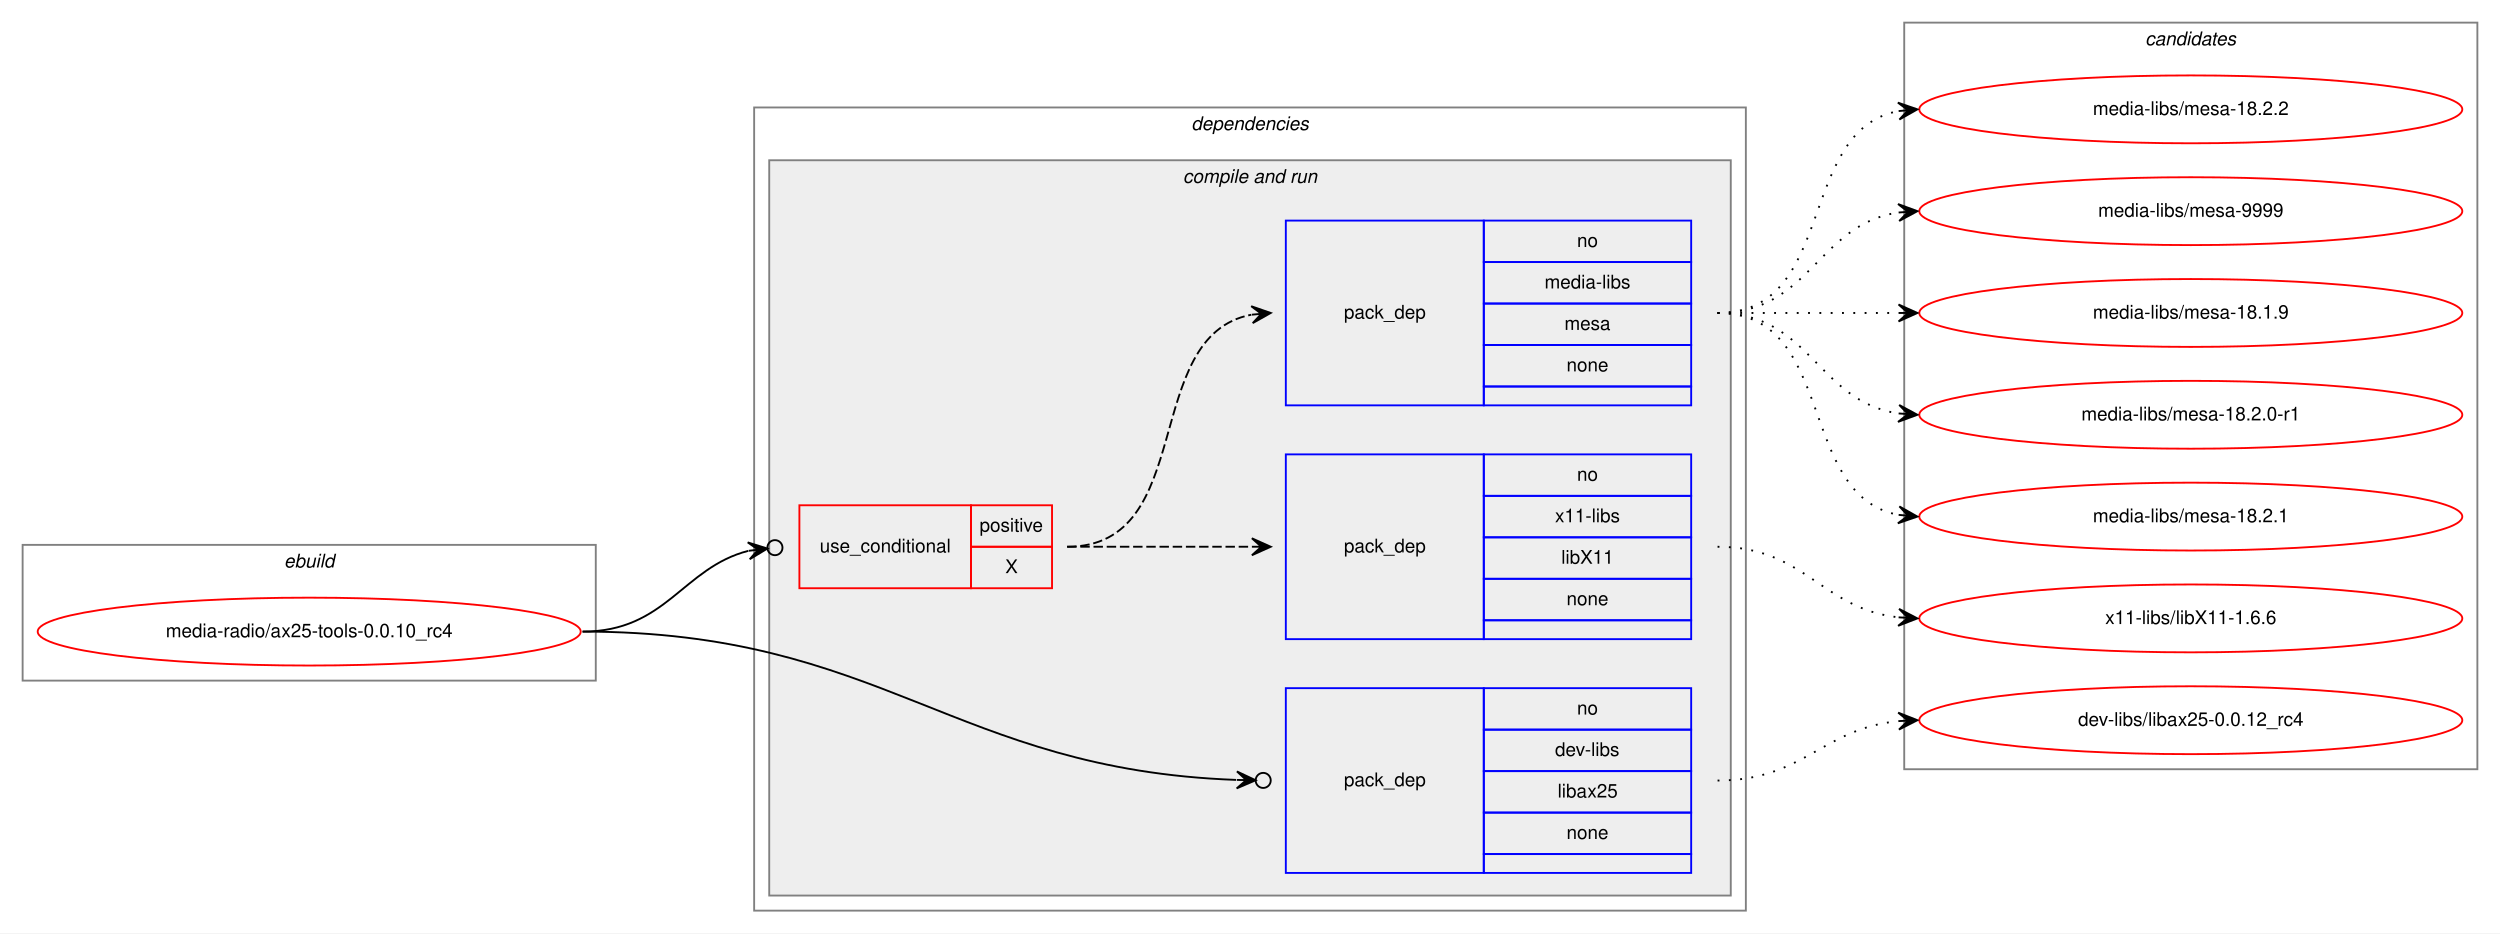
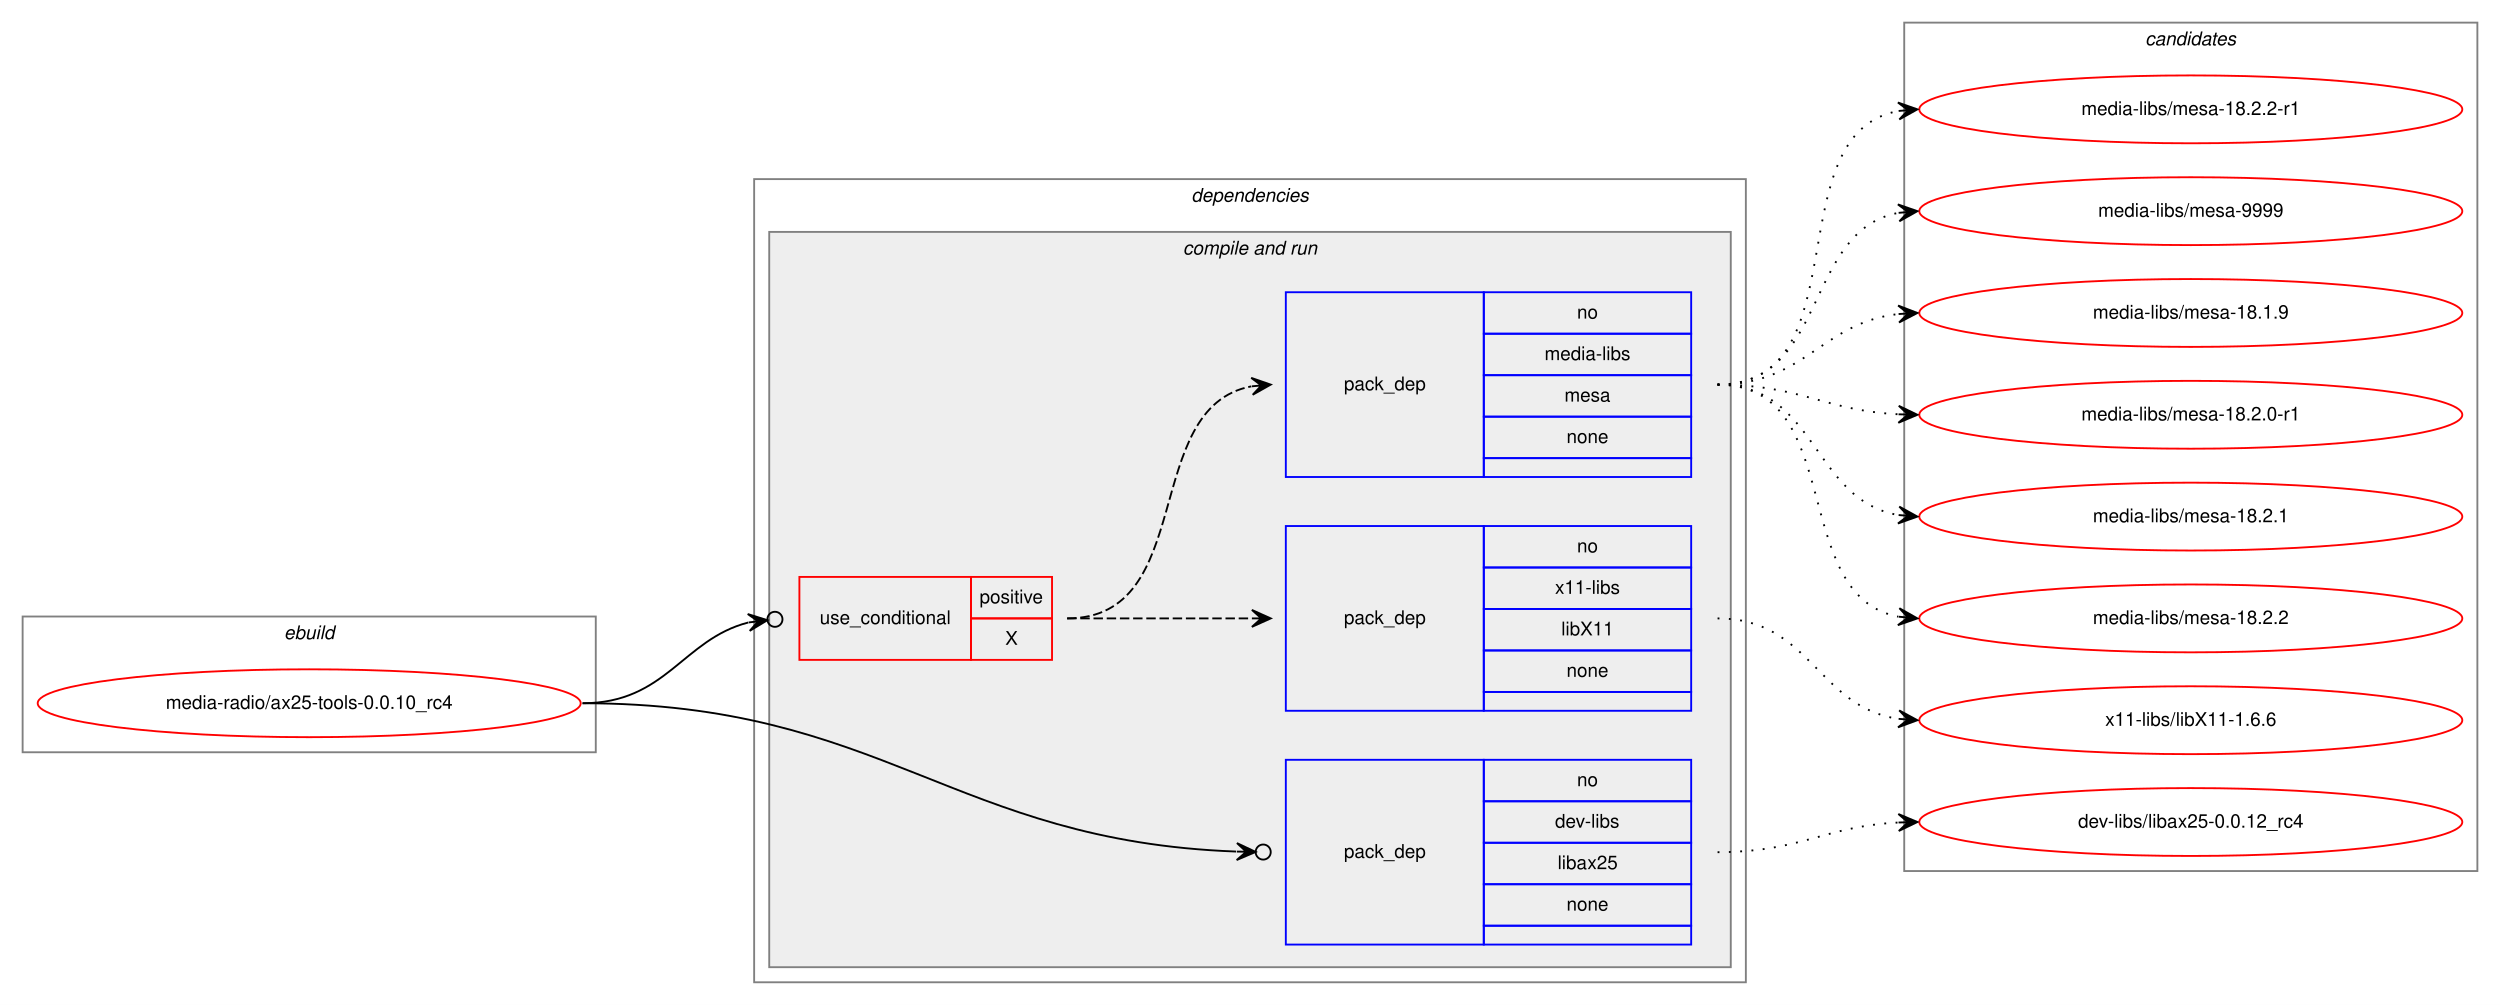
- <svg xmlns="http://www.w3.org/2000/svg" xmlns:xlink="http://www.w3.org/1999/xlink" width="1326pt" height="495pt" viewBox="0.00 0.00 1326.00 495.00">
-   <g id="graph0" class="graph" transform="scale(1 1) rotate(0) translate(4 491)">
-     <polygon fill="white" stroke="transparent" points="-4,4 -4,-491 1322,-491 1322,4 -4,4" />
+ <svg xmlns="http://www.w3.org/2000/svg" xmlns:xlink="http://www.w3.org/1999/xlink" width="1326pt" height="533pt" viewBox="0.00 0.00 1326.00 533.00">
+   <g id="graph0" class="graph" transform="scale(1 1) rotate(0) translate(4 529)">
+     <polygon fill="white" stroke="transparent" points="-4,4 -4,-529 1322,-529 1322,4 -4,4" />
    <g id="clust1" class="cluster">
      <polygon fill="none" stroke="gray" points="8,-130 8,-202 312,-202 312,-130 8,-130" />
      <text text-anchor="start" x="146.66" y="-190" font-family="Helvetica,sans-Serif" font-style="italic" font-size="10.00">ebuild</text>
    </g>
    <g id="clust2" class="cluster">
      <polygon fill="none" stroke="gray" points="396,-8 396,-434 922,-434 922,-8 396,-8" />
      <text text-anchor="start" x="627.88" y="-422" font-family="Helvetica,sans-Serif" font-style="italic" font-size="10.00">dependencies</text>
    </g>
    <g id="clust4" class="cluster">
      <polygon fill="#eeeeee" stroke="gray" points="404,-16 404,-406 914,-406 914,-16 404,-16" />
      <text text-anchor="start" x="623.44" y="-394" font-family="Helvetica,sans-Serif" font-style="italic" font-size="10.00">compile and run</text>
    </g>
    <g id="clust10" class="cluster">
-       <polygon fill="none" stroke="gray" points="1006,-83 1006,-479 1310,-479 1310,-83 1006,-83" />
-       <text text-anchor="start" x="1133.82" y="-467" font-family="Helvetica,sans-Serif" font-style="italic" font-size="10.00">candidates</text>
+       <polygon fill="none" stroke="gray" points="1006,-67 1006,-517 1310,-517 1310,-67 1006,-67" />
+       <text text-anchor="start" x="1133.82" y="-505" font-family="Helvetica,sans-Serif" font-style="italic" font-size="10.00">candidates</text>
    </g>
    <g id="node1" class="node">
      <g id="a_node1">
        <a xlink:href="../media-radio/ax25-tools-0.0.10_rc4.svg" xlink:title="media-radio/ax25-tools-0.0.10_rc4">
          <ellipse fill="none" stroke="red" cx="160" cy="-156" rx="144" ry="18" />
          <text text-anchor="middle" x="160" y="-153" font-family="Helvetica,sans-Serif" font-size="10.00">media-radio/ax25-tools-0.0.10_rc4</text>
        </a>
      </g>
    </g>
    <g id="node2" class="node">
      <polygon fill="none" stroke="red" points="420,-179 420,-223 511,-223 511,-179 420,-179" />
      <text text-anchor="start" x="430.77" y="-198" font-family="Helvetica,sans-Serif" font-size="10.00">use_conditional</text>
      <polygon fill="none" stroke="red" points="511,-201 511,-223 554,-223 554,-201 511,-201" />
      <text text-anchor="start" x="515.55" y="-209" font-family="Helvetica,sans-Serif" font-size="10.00">positive</text>
      <polygon fill="none" stroke="red" points="511,-179 511,-201 554,-201 554,-179 511,-179" />
      <text text-anchor="start" x="529.17" y="-187" font-family="Helvetica,sans-Serif" font-size="10.00">X</text>
    </g>
    <g id="edge3" class="edge">
      <path fill="none" stroke="black" d="M305,-156C349.38,-156 358.01,-189.84 392.9,-198.83" />
      <ellipse fill="none" stroke="black" cx="407.03" cy="-200.52" rx="4" ry="4" />
      <polygon fill="black" stroke="black" points="403.06,-200.05 392.59,-203.32 398.09,-199.45 393.13,-198.86 393.13,-198.86 393.13,-198.86 398.09,-199.45 393.66,-194.39 403.06,-200.05 403.06,-200.05" />
    </g>
    <g id="node5" class="node">
      <polygon fill="none" stroke="blue" points="678,-28 678,-126 783,-126 783,-28 678,-28" />
      <text text-anchor="start" x="708.82" y="-74" font-family="Helvetica,sans-Serif" font-size="10.00">pack_dep</text>
      <polygon fill="none" stroke="blue" points="783,-104 783,-126 893,-126 893,-104 783,-104" />
      <text text-anchor="start" x="832.44" y="-112" font-family="Helvetica,sans-Serif" font-size="10.00">no</text>
      <polygon fill="none" stroke="blue" points="783,-82 783,-104 893,-104 893,-82 783,-82" />
      <text text-anchor="start" x="820.78" y="-90" font-family="Helvetica,sans-Serif" font-size="10.00">dev-libs</text>
      <polygon fill="none" stroke="blue" points="783,-60 783,-82 893,-82 893,-60 783,-60" />
      <text text-anchor="start" x="822.16" y="-68" font-family="Helvetica,sans-Serif" font-size="10.00">libax25</text>
      <polygon fill="none" stroke="blue" points="783,-38 783,-60 893,-60 893,-38 783,-38" />
      <text text-anchor="start" x="826.88" y="-46" font-family="Helvetica,sans-Serif" font-size="10.00">none</text>
      <polygon fill="none" stroke="blue" points="783,-28 783,-38 893,-38 893,-28 783,-28" />
    </g>
    <g id="edge4" class="edge">
      <path fill="none" stroke="black" d="M305,-156C464.66,-156 501.31,-82.9 651.6,-77.34" />
      <ellipse fill="none" stroke="black" cx="666" cy="-77.07" rx="4" ry="4" />
      <polygon fill="black" stroke="black" points="662,-77.15 652.08,-81.83 657,-77.24 652,-77.33 652,-77.33 652,-77.33 657,-77.24 651.92,-72.83 662,-77.15 662,-77.15" />
    </g>
    <g id="node3" class="node">
      <polygon fill="none" stroke="blue" points="678,-152 678,-250 783,-250 783,-152 678,-152" />
      <text text-anchor="start" x="708.82" y="-198" font-family="Helvetica,sans-Serif" font-size="10.00">pack_dep</text>
      <polygon fill="none" stroke="blue" points="783,-228 783,-250 893,-250 893,-228 783,-228" />
      <text text-anchor="start" x="832.44" y="-236" font-family="Helvetica,sans-Serif" font-size="10.00">no</text>
      <polygon fill="none" stroke="blue" points="783,-206 783,-228 893,-228 893,-206 783,-206" />
      <text text-anchor="start" x="820.78" y="-214" font-family="Helvetica,sans-Serif" font-size="10.00">x11-libs</text>
      <polygon fill="none" stroke="blue" points="783,-184 783,-206 893,-206 893,-184 783,-184" />
      <text text-anchor="start" x="824.11" y="-192" font-family="Helvetica,sans-Serif" font-size="10.00">libX11</text>
      <polygon fill="none" stroke="blue" points="783,-162 783,-184 893,-184 893,-162 783,-162" />
      <text text-anchor="start" x="826.88" y="-170" font-family="Helvetica,sans-Serif" font-size="10.00">none</text>
      <polygon fill="none" stroke="blue" points="783,-152 783,-162 893,-162 893,-152 783,-152" />
    </g>
    <g id="edge1" class="edge">
      <path fill="none" stroke="black" stroke-dasharray="5,2" d="M562,-201C606.44,-201 620.02,-201 659.88,-201" />
      <polygon fill="black" stroke="black" points="670,-201 660,-205.5 665,-201 660,-201 660,-201 660,-201 665,-201 660,-196.5 670,-201 670,-201" />
    </g>
    <g id="node4" class="node">
      <polygon fill="none" stroke="blue" points="678,-276 678,-374 783,-374 783,-276 678,-276" />
      <text text-anchor="start" x="708.82" y="-322" font-family="Helvetica,sans-Serif" font-size="10.00">pack_dep</text>
      <polygon fill="none" stroke="blue" points="783,-352 783,-374 893,-374 893,-352 783,-352" />
      <text text-anchor="start" x="832.44" y="-360" font-family="Helvetica,sans-Serif" font-size="10.00">no</text>
      <polygon fill="none" stroke="blue" points="783,-330 783,-352 893,-352 893,-330 783,-330" />
      <text text-anchor="start" x="815.22" y="-338" font-family="Helvetica,sans-Serif" font-size="10.00">media-libs</text>
      <polygon fill="none" stroke="blue" points="783,-308 783,-330 893,-330 893,-308 783,-308" />
      <text text-anchor="start" x="825.78" y="-316" font-family="Helvetica,sans-Serif" font-size="10.00">mesa</text>
      <polygon fill="none" stroke="blue" points="783,-286 783,-308 893,-308 893,-286 783,-286" />
      <text text-anchor="start" x="826.88" y="-294" font-family="Helvetica,sans-Serif" font-size="10.00">none</text>
      <polygon fill="none" stroke="blue" points="783,-276 783,-286 893,-286 893,-276 783,-276" />
    </g>
    <g id="edge2" class="edge">
      <path fill="none" stroke="black" stroke-dasharray="5,2" d="M562,-201C631.37,-201 600.51,-312.73 659.7,-324.07" />
      <polygon fill="black" stroke="black" points="670,-325 659.64,-328.59 665.02,-324.55 660.04,-324.1 660.04,-324.1 660.04,-324.1 665.02,-324.55 660.44,-319.62 670,-325 670,-325" />
    </g>
    <g id="node6" class="node">
      <g id="a_node6">
        <a xlink:href="../x11-libs/libX11-1.6.6.svg" xlink:title="x11-libs/libX11-1.6.6">
-           <ellipse fill="none" stroke="red" cx="1158" cy="-163" rx="144" ry="18" />
-           <text text-anchor="middle" x="1158" y="-160" font-family="Helvetica,sans-Serif" font-size="10.00">x11-libs/libX11-1.6.6</text>
+           <ellipse fill="none" stroke="red" cx="1158" cy="-147" rx="144" ry="18" />
+           <text text-anchor="middle" x="1158" y="-144" font-family="Helvetica,sans-Serif" font-size="10.00">x11-libs/libX11-1.6.6</text>
        </a>
      </g>
    </g>
    <g id="edge5" class="edge">
-       <path fill="none" stroke="black" stroke-dasharray="1,5" d="M907,-201C953.43,-201 961.87,-168.29 1002.81,-163.57" />
-       <polygon fill="black" stroke="black" points="1013,-163 1003.27,-168.05 1008.01,-163.28 1003.02,-163.56 1003.02,-163.56 1003.02,-163.56 1008.01,-163.28 1002.77,-159.06 1013,-163 1013,-163" />
+       <path fill="none" stroke="black" stroke-dasharray="1,5" d="M907,-201C956.26,-201 959.85,-154.13 1002.86,-147.72" />
+       <polygon fill="black" stroke="black" points="1013,-147 1003.35,-152.2 1008.01,-147.36 1003.03,-147.71 1003.03,-147.71 1003.03,-147.71 1008.01,-147.36 1002.71,-143.22 1013,-147 1013,-147" />
    </g>
    <g id="node7" class="node">
      <g id="a_node7">
        <a xlink:href="../media-libs/mesa-18.1.9.svg" xlink:title="media-libs/mesa-18.1.9">
-           <ellipse fill="none" stroke="red" cx="1158" cy="-325" rx="144" ry="18" />
-           <text text-anchor="middle" x="1158" y="-322" font-family="Helvetica,sans-Serif" font-size="10.00">media-libs/mesa-18.1.9</text>
+           <ellipse fill="none" stroke="red" cx="1158" cy="-363" rx="144" ry="18" />
+           <text text-anchor="middle" x="1158" y="-360" font-family="Helvetica,sans-Serif" font-size="10.00">media-libs/mesa-18.1.9</text>
        </a>
      </g>
    </g>
    <g id="edge6" class="edge">
-       <path fill="none" stroke="black" stroke-dasharray="1,5" d="M907,-325C950.43,-325 963.83,-325 1002.57,-325" />
-       <polygon fill="black" stroke="black" points="1013,-325 1003,-329.5 1008,-325 1003,-325 1003,-325 1003,-325 1008,-325 1003,-320.5 1013,-325 1013,-325" />
+       <path fill="none" stroke="black" stroke-dasharray="1,5" d="M907,-325C953.43,-325 961.87,-357.71 1002.81,-362.43" />
+       <polygon fill="black" stroke="black" points="1013,-363 1002.77,-366.94 1008.01,-362.72 1003.02,-362.44 1003.02,-362.44 1003.02,-362.44 1008.01,-362.72 1003.27,-357.95 1013,-363 1013,-363" />
    </g>
    <g id="node8" class="node">
      <g id="a_node8">
        <a xlink:href="../media-libs/mesa-18.2.0-r1.svg" xlink:title="media-libs/mesa-18.2.0-r1">
-           <ellipse fill="none" stroke="red" cx="1158" cy="-271" rx="144" ry="18" />
-           <text text-anchor="middle" x="1158" y="-268" font-family="Helvetica,sans-Serif" font-size="10.00">media-libs/mesa-18.2.0-r1</text>
+           <ellipse fill="none" stroke="red" cx="1158" cy="-309" rx="144" ry="18" />
+           <text text-anchor="middle" x="1158" y="-306" font-family="Helvetica,sans-Serif" font-size="10.00">media-libs/mesa-18.2.0-r1</text>
        </a>
      </g>
    </g>
    <g id="edge7" class="edge">
-       <path fill="none" stroke="black" stroke-dasharray="1,5" d="M907,-325C956.26,-325 959.85,-278.13 1002.86,-271.72" />
-       <polygon fill="black" stroke="black" points="1013,-271 1003.35,-276.2 1008.01,-271.36 1003.03,-271.71 1003.03,-271.71 1003.03,-271.71 1008.01,-271.36 1002.71,-267.22 1013,-271 1013,-271" />
+       <path fill="none" stroke="black" stroke-dasharray="1,5" d="M907,-325C951.11,-325 963.56,-311.29 1002.97,-309.25" />
+       <polygon fill="black" stroke="black" points="1013,-309 1003.12,-313.75 1008,-309.13 1003,-309.25 1003,-309.25 1003,-309.25 1008,-309.13 1002.89,-304.75 1013,-309 1013,-309" />
    </g>
    <g id="node9" class="node">
      <g id="a_node9">
        <a xlink:href="../media-libs/mesa-18.2.1.svg" xlink:title="media-libs/mesa-18.2.1">
-           <ellipse fill="none" stroke="red" cx="1158" cy="-217" rx="144" ry="18" />
-           <text text-anchor="middle" x="1158" y="-214" font-family="Helvetica,sans-Serif" font-size="10.00">media-libs/mesa-18.2.1</text>
+           <ellipse fill="none" stroke="red" cx="1158" cy="-255" rx="144" ry="18" />
+           <text text-anchor="middle" x="1158" y="-252" font-family="Helvetica,sans-Serif" font-size="10.00">media-libs/mesa-18.2.1</text>
        </a>
      </g>
    </g>
    <g id="edge8" class="edge">
-       <path fill="none" stroke="black" stroke-dasharray="1,5" d="M907,-325C970.58,-325 948.58,-228.49 1002.79,-217.93" />
-       <polygon fill="black" stroke="black" points="1013,-217 1003.45,-222.39 1008.02,-217.46 1003.04,-217.91 1003.04,-217.91 1003.04,-217.91 1008.02,-217.46 1002.63,-213.43 1013,-217 1013,-217" />
+       <path fill="none" stroke="black" stroke-dasharray="1,5" d="M907,-325C959.82,-325 957.17,-263.73 1002.84,-255.83" />
+       <polygon fill="black" stroke="black" points="1013,-255 1003.4,-260.3 1008.02,-255.41 1003.03,-255.82 1003.03,-255.82 1003.03,-255.82 1008.02,-255.41 1002.67,-251.33 1013,-255 1013,-255" />
    </g>
    <g id="node10" class="node">
      <g id="a_node10">
        <a xlink:href="../media-libs/mesa-18.2.2.svg" xlink:title="media-libs/mesa-18.2.2">
-           <ellipse fill="none" stroke="red" cx="1158" cy="-433" rx="144" ry="18" />
-           <text text-anchor="middle" x="1158" y="-430" font-family="Helvetica,sans-Serif" font-size="10.00">media-libs/mesa-18.2.2</text>
+           <ellipse fill="none" stroke="red" cx="1158" cy="-201" rx="144" ry="18" />
+           <text text-anchor="middle" x="1158" y="-198" font-family="Helvetica,sans-Serif" font-size="10.00">media-libs/mesa-18.2.2</text>
        </a>
      </g>
    </g>
    <g id="edge9" class="edge">
-       <path fill="none" stroke="black" stroke-dasharray="1,5" d="M907,-325C970.58,-325 948.58,-421.51 1002.79,-432.07" />
-       <polygon fill="black" stroke="black" points="1013,-433 1002.63,-436.57 1008.02,-432.54 1003.04,-432.09 1003.04,-432.09 1003.04,-432.09 1008.02,-432.54 1003.45,-427.61 1013,-433 1013,-433" />
+       <path fill="none" stroke="black" stroke-dasharray="1,5" d="M907,-325C975.82,-325 944.17,-213.27 1002.79,-201.93" />
+       <polygon fill="black" stroke="black" points="1013,-201 1003.45,-206.39 1008.02,-201.45 1003.04,-201.9 1003.04,-201.9 1003.04,-201.9 1008.02,-201.45 1002.63,-197.42 1013,-201 1013,-201" />
    </g>
    <g id="node11" class="node">
      <g id="a_node11">
-         <a xlink:href="../media-libs/mesa-9999.svg" xlink:title="media-libs/mesa-9999">
-           <ellipse fill="none" stroke="red" cx="1158" cy="-379" rx="144" ry="18" />
-           <text text-anchor="middle" x="1158" y="-376" font-family="Helvetica,sans-Serif" font-size="10.00">media-libs/mesa-9999</text>
+         <a xlink:href="../media-libs/mesa-18.2.2-r1.svg" xlink:title="media-libs/mesa-18.2.2-r1">
+           <ellipse fill="none" stroke="red" cx="1158" cy="-471" rx="144" ry="18" />
+           <text text-anchor="middle" x="1158" y="-468" font-family="Helvetica,sans-Serif" font-size="10.00">media-libs/mesa-18.2.2-r1</text>
        </a>
      </g>
    </g>
    <g id="edge10" class="edge">
-       <path fill="none" stroke="black" stroke-dasharray="1,5" d="M907,-325C956.26,-325 959.85,-371.87 1002.86,-378.28" />
-       <polygon fill="black" stroke="black" points="1013,-379 1002.71,-382.78 1008.01,-378.64 1003.03,-378.29 1003.03,-378.29 1003.03,-378.29 1008.01,-378.64 1003.35,-373.8 1013,-379 1013,-379" />
+       <path fill="none" stroke="black" stroke-dasharray="1,5" d="M907,-325C983.59,-325 937.43,-458.18 1002.98,-470.14" />
+       <polygon fill="black" stroke="black" points="1013,-471 1002.65,-474.63 1008.02,-470.57 1003.04,-470.15 1003.04,-470.15 1003.04,-470.15 1008.02,-470.57 1003.42,-465.66 1013,-471 1013,-471" />
    </g>
    <g id="node12" class="node">
      <g id="a_node12">
-         <a xlink:href="../dev-libs/libax25-0.0.12_rc4.svg" xlink:title="dev-libs/libax25-0.0.12_rc4">
-           <ellipse fill="none" stroke="red" cx="1158" cy="-109" rx="144" ry="18" />
-           <text text-anchor="middle" x="1158" y="-106" font-family="Helvetica,sans-Serif" font-size="10.00">dev-libs/libax25-0.0.12_rc4</text>
+         <a xlink:href="../media-libs/mesa-9999.svg" xlink:title="media-libs/mesa-9999">
+           <ellipse fill="none" stroke="red" cx="1158" cy="-417" rx="144" ry="18" />
+           <text text-anchor="middle" x="1158" y="-414" font-family="Helvetica,sans-Serif" font-size="10.00">media-libs/mesa-9999</text>
        </a>
      </g>
    </g>
    <g id="edge11" class="edge">
-       <path fill="none" stroke="black" stroke-dasharray="1,5" d="M907,-77C952.65,-77 962.48,-104.54 1002.95,-108.52" />
-       <polygon fill="black" stroke="black" points="1013,-109 1002.8,-113.02 1008.01,-108.76 1003.01,-108.53 1003.01,-108.53 1003.01,-108.53 1008.01,-108.76 1003.22,-104.03 1013,-109 1013,-109" />
+       <path fill="none" stroke="black" stroke-dasharray="1,5" d="M907,-325C965.73,-325 952.54,-406.53 1002.84,-416.09" />
+       <polygon fill="black" stroke="black" points="1013,-417 1002.64,-420.59 1008.02,-416.55 1003.04,-416.11 1003.04,-416.11 1003.04,-416.11 1008.02,-416.55 1003.44,-411.63 1013,-417 1013,-417" />
+     </g>
+     <g id="node13" class="node">
+       <g id="a_node13">
+         <a xlink:href="../dev-libs/libax25-0.0.12_rc4.svg" xlink:title="dev-libs/libax25-0.0.12_rc4">
+           <ellipse fill="none" stroke="red" cx="1158" cy="-93" rx="144" ry="18" />
+           <text text-anchor="middle" x="1158" y="-90" font-family="Helvetica,sans-Serif" font-size="10.00">dev-libs/libax25-0.0.12_rc4</text>
+         </a>
+       </g>
+     </g>
+     <g id="edge12" class="edge">
+       <path fill="none" stroke="black" stroke-dasharray="1,5" d="M907,-77C951.11,-77 963.56,-90.71 1002.97,-92.75" />
+       <polygon fill="black" stroke="black" points="1013,-93 1002.89,-97.25 1008,-92.87 1003,-92.75 1003,-92.75 1003,-92.75 1008,-92.87 1003.12,-88.25 1013,-93 1013,-93" />
    </g>
  </g>
</svg>
